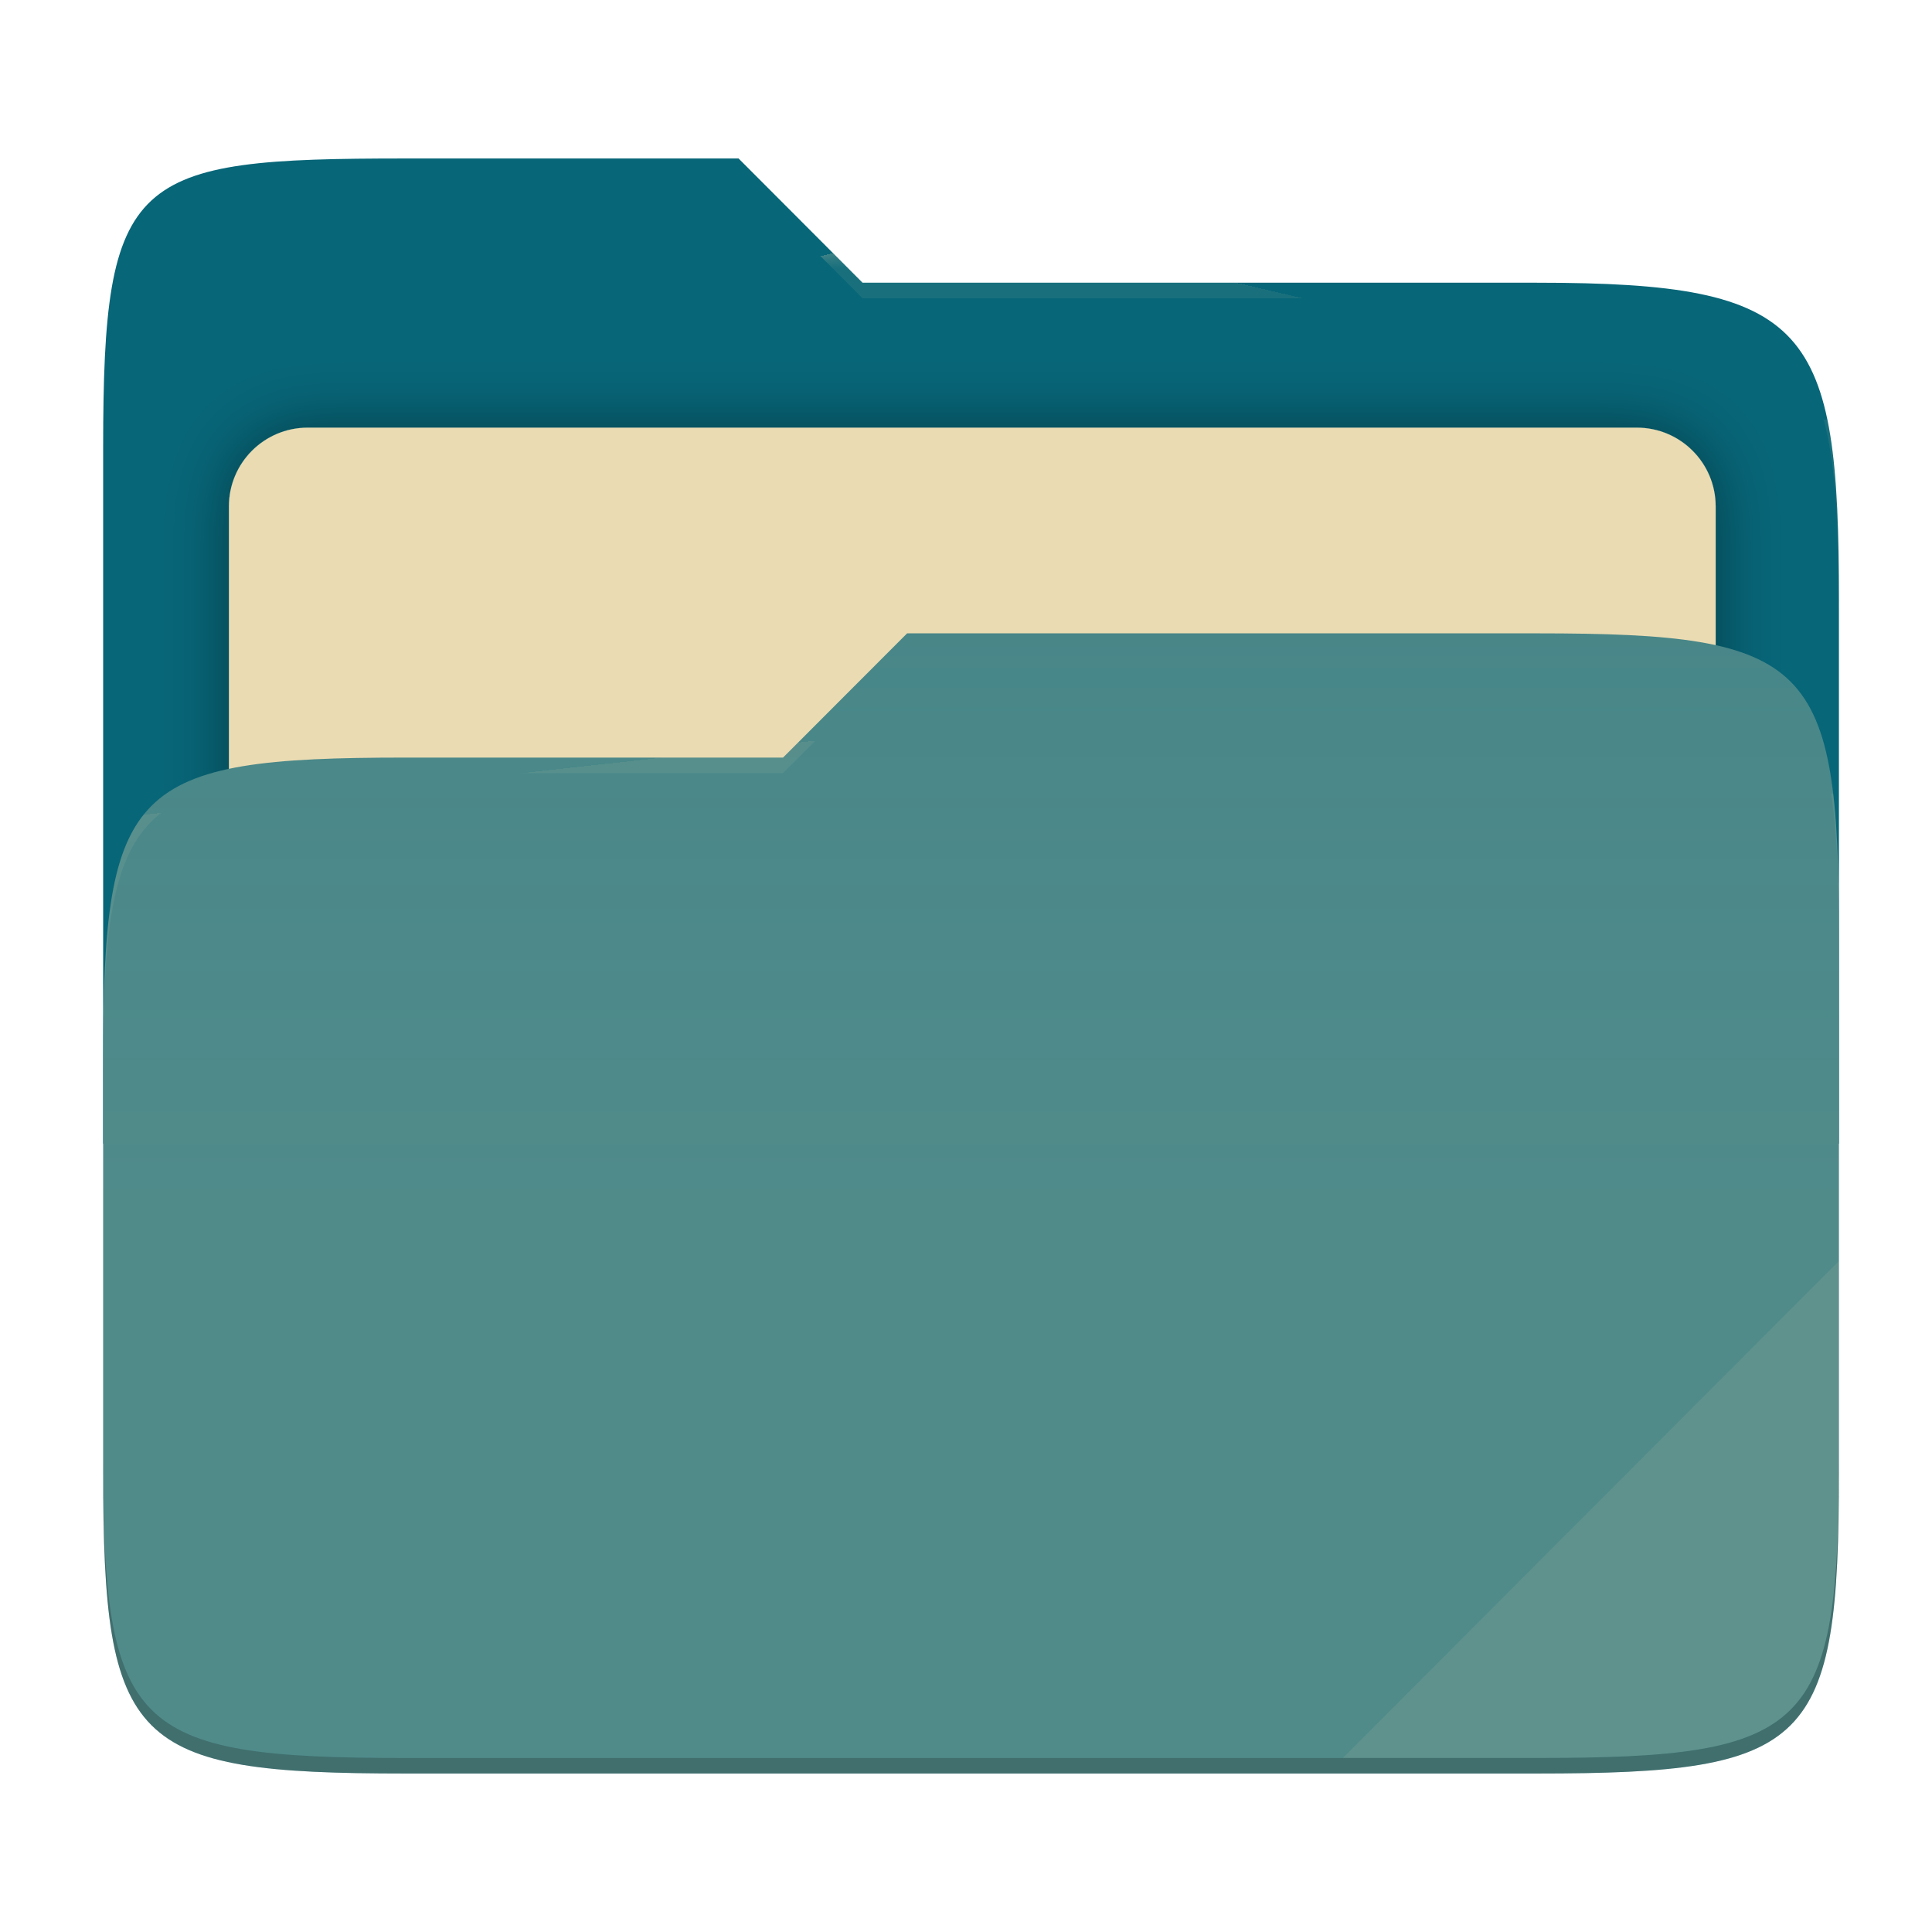
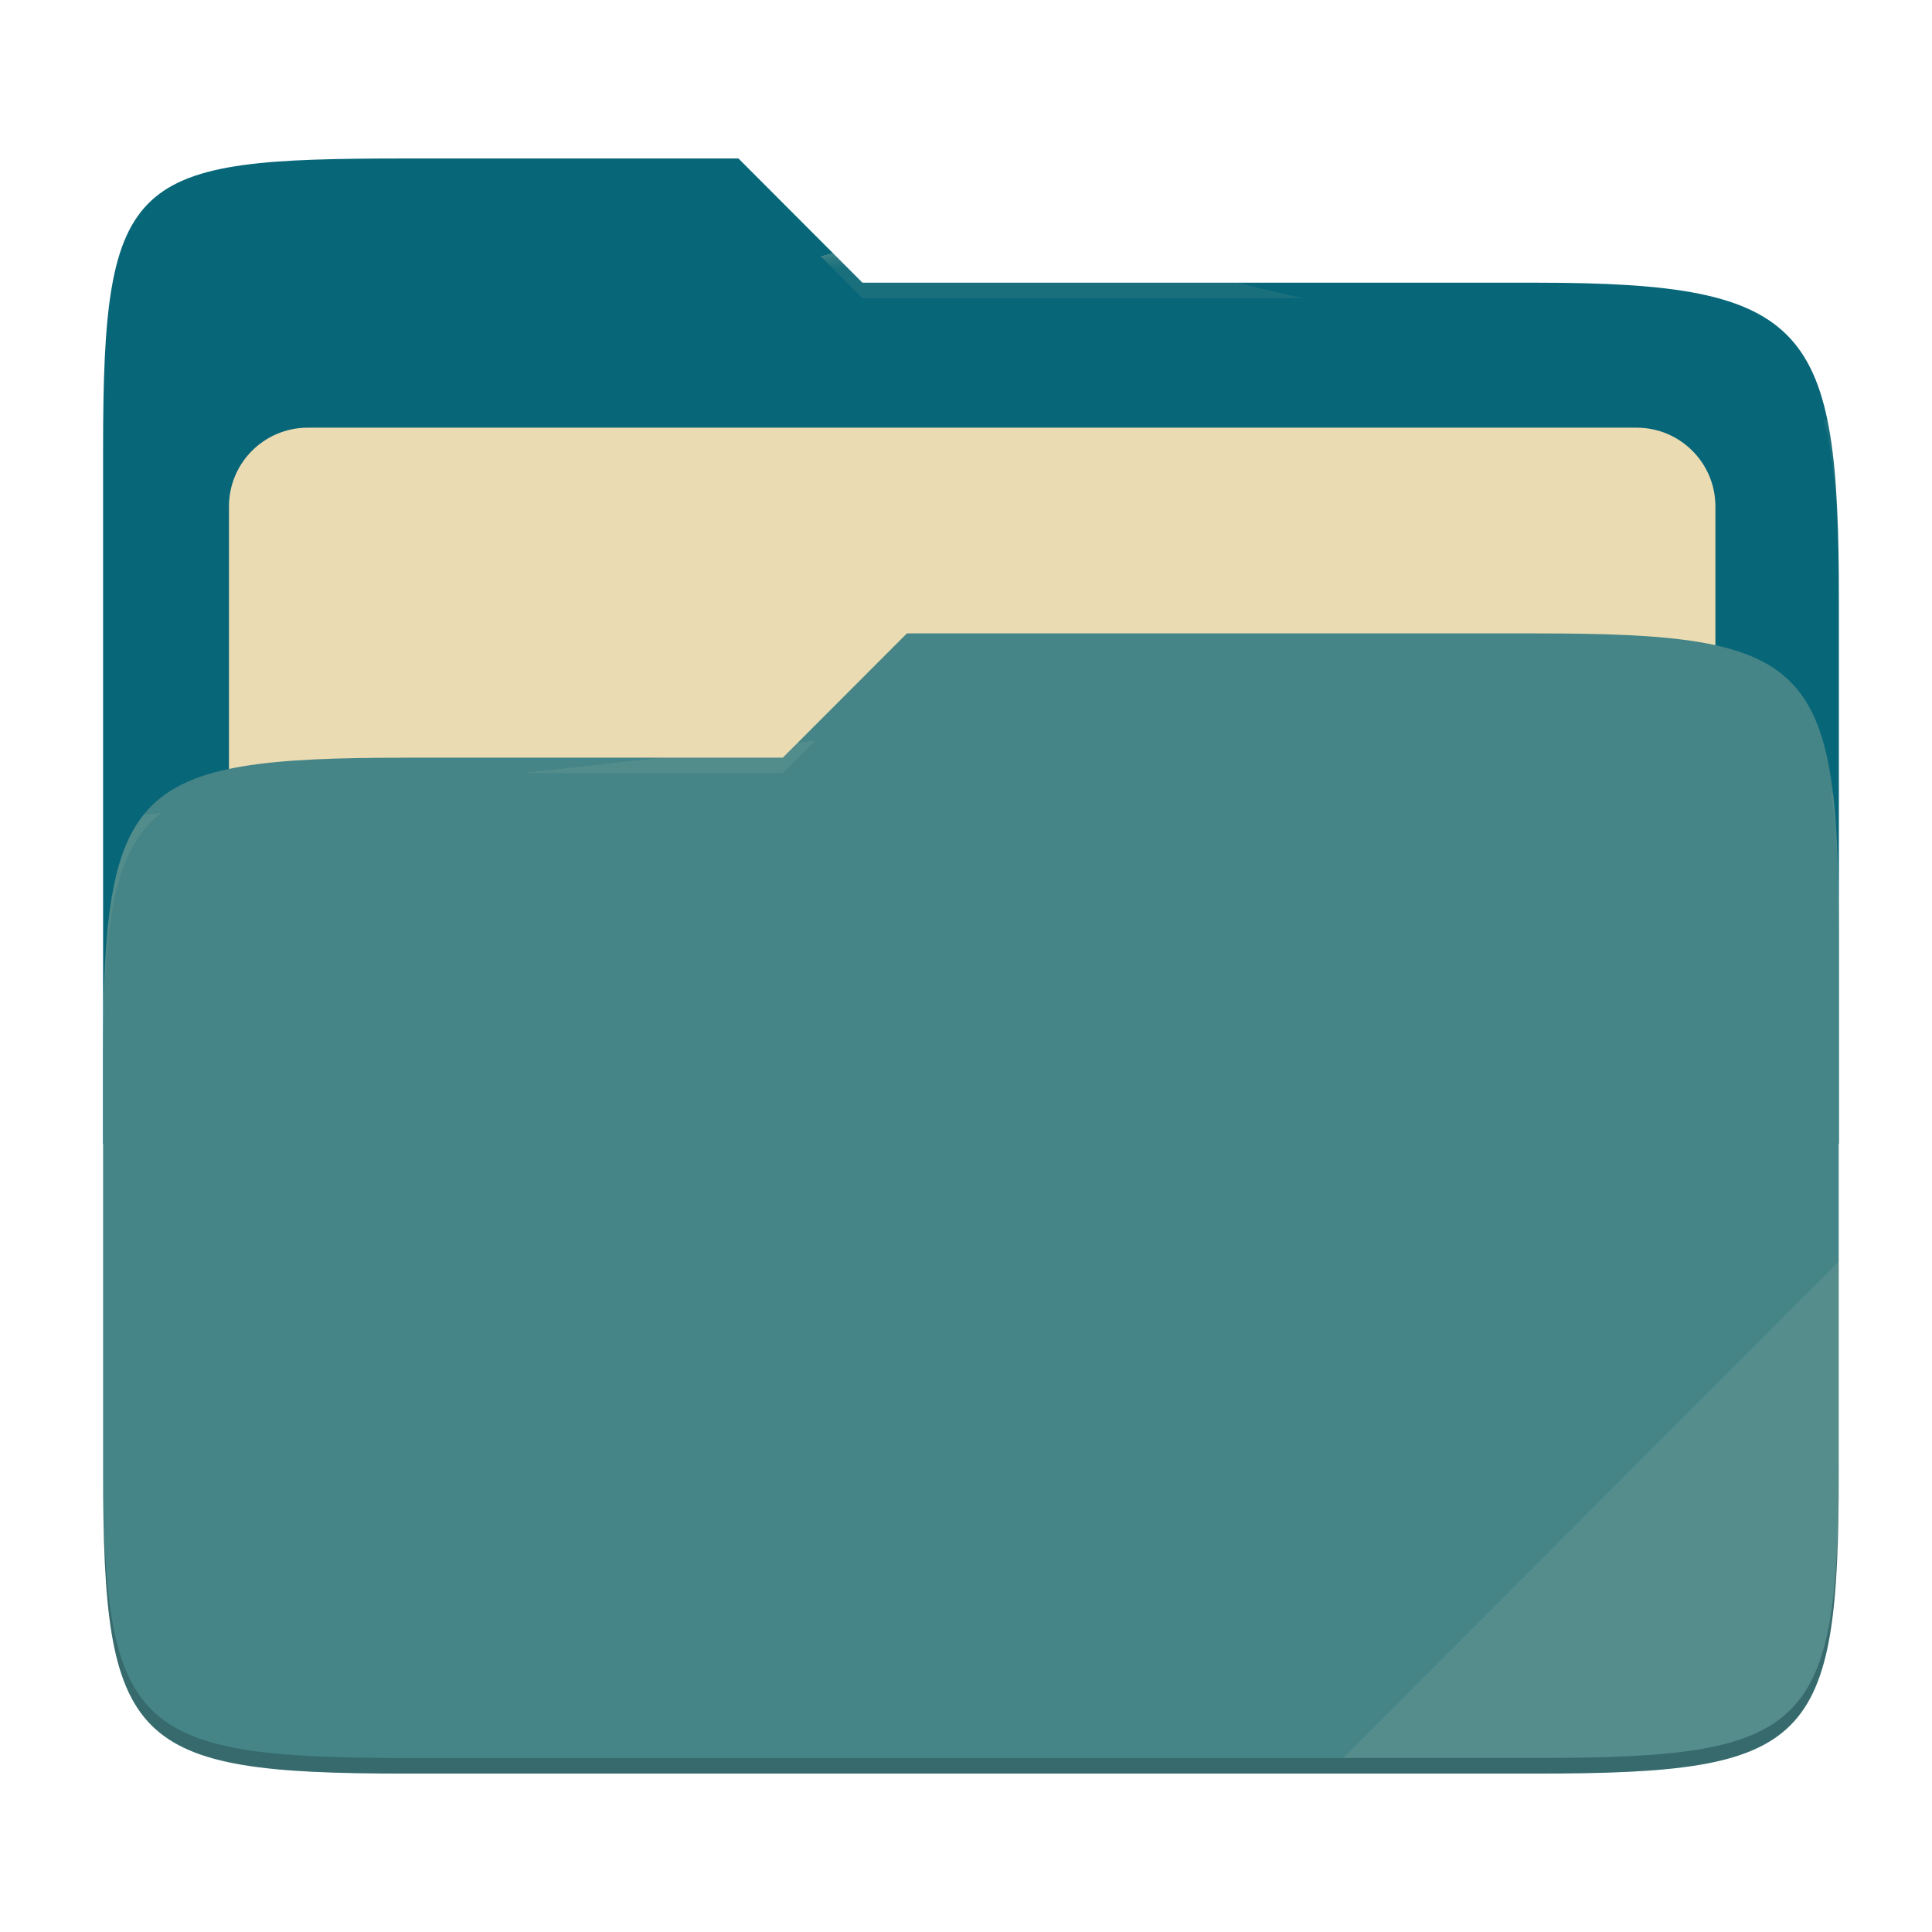
- <svg xmlns="http://www.w3.org/2000/svg" style="isolation:isolate" width="256" height="256">
-   <defs>
-     <clipPath id="a">
-       <path d="M0 0h256v256H0z" />
-     </clipPath>
-   </defs>
-   <g clip-path="url(#a)">
-     <path fill="none" d="M0 0h256v256H0z" />
-     <path fill="#076678" d="M53.705 21c-36.315 0-40.038 2.055-40.038 38.371v92.167h230V79.563c0-36.316-3.724-42.102-40.039-42.102h-89.336L97.864 21H53.705z" />
-     <defs>
-       <filter id="b" width="223" height="130.333" x="17.33" y="43.67" filterUnits="userSpaceOnUse">
-         <feGaussianBlur in="SourceGraphic" stdDeviation="4.294" />
-         <feOffset result="pf_100_offsetBlur" />
-         <feFlood flood-opacity=".4" />
-         <feComposite in2="pf_100_offsetBlur" operator="in" result="pf_100_dropShadow" />
-         <feBlend in="SourceGraphic" in2="pf_100_dropShadow" />
-       </filter>
-     </defs>
-     <path fill="#ebdbb2" d="M40.767 56.667H216.9c5.758 0 10.433 4.675 10.433 10.433v83.467c0 5.758-4.675 10.433-10.433 10.433H40.767c-5.759 0-10.434-4.675-10.434-10.433V67.1c0-5.758 4.675-10.433 10.434-10.433z" filter="url(#b)" />
-     <path fill="#458588" d="M53.705 100.384c-36.317 0-40.038 3.73-40.038 40.045v54.524c0 36.316 3.721 40.047 40.038 40.047h149.923c36.317 0 40.039-3.731 40.039-40.047v-70.984c0-36.316-3.722-40.047-40.039-40.047h-83.431l-16.438 16.462H53.705z" />
-     <linearGradient id="c" x2="0" y1=".5" y2="-.5" gradientTransform="matrix(230 0 0 151.078 13.667 83.922)" gradientUnits="userSpaceOnUse">
-       <stop offset="0%" stop-color="#ebdbb2" stop-opacity=".07" />
-       <stop offset="67.282%" stop-color="#ebdbb2" stop-opacity="0" />
-     </linearGradient>
-     <path fill="url(#c)" d="M53.705 100.384c-36.317 0-40.038 3.73-40.038 40.045v54.524c0 36.316 3.721 40.047 40.038 40.047h149.923c36.317 0 40.039-3.731 40.039-40.047v-70.984c0-36.316-3.722-40.047-40.039-40.047h-83.431l-16.438 16.462H53.705z" />
+ <svg xmlns="http://www.w3.org/2000/svg" width="256" height="256" style="isolation:isolate" version="1.1">
+   <g style="isolation:isolate">
+     <path d="m53.7 21c-36.32 0-40.04 2.055-40.04 38.37v92.17h230v-71.98c0-36.32-3.724-42.1-40.04-42.1h-89.34l-16.43-16.46h-44.16z" fill="#076678" />
+     <path d="m40.77 56.67h176.1c5.758 0 10.43 4.675 10.43 10.43v83.47c0 5.758-4.675 10.43-10.43 10.43h-176.1c-5.759 0-10.43-4.675-10.43-10.43v-83.47c0-5.758 4.675-10.43 10.43-10.43z" fill="#ebdbb2" filter="url(#b)" />
+     <path d="m53.7 100.4c-36.32 0-40.04 3.73-40.04 40.04v54.52c0 36.32 3.721 40.05 40.04 40.05h149.9c36.32 0 40.04-3.731 40.04-40.05v-70.98c0-36.32-3.722-40.05-40.04-40.05h-83.43l-16.44 16.46h-50.05z" fill="#458588" />
+     <path d="m53.7 100.4c-36.32 0-40.04 3.73-40.04 40.04v54.52c0 36.32 3.721 40.05 40.04 40.05h149.9c36.32 0 40.04-3.731 40.04-40.05v-70.98c0-36.32-3.722-40.05-40.04-40.05h-83.43l-16.44 16.46h-50.05z" fill="url(#c)" />
    <g opacity=".4">
-       <radialGradient id="d" cx=".5" cy=".5" r=".272" fx=".5" fy=".136" gradientTransform="matrix(230 0 0 60.62 13.667 21)" gradientUnits="userSpaceOnUse">
-         <stop offset="0%" stop-color="#ebdbb2" />
-         <stop offset="100%" stop-color="#ebdbb2" stop-opacity=".204" />
+       <radialGradient id="d" cx=".5" cy=".5" r=".272" fy=".136" gradientTransform="matrix(230 0 0 60.62 13.67 21)" gradientUnits="userSpaceOnUse">
+         <stop stop-color="#ebdbb2" offset="0" />
+         <stop stop-color="#ebdbb2" stop-opacity=".204" offset="1" />
      </radialGradient>
-       <path fill="url(#d)" d="M53.705 21c-36.315 0-40.038 2.055-40.038 38.371v2.059c0-36.316 3.723-38.373 40.038-38.373h44.159l16.428 16.461h89.336c36.315 0 40.039 5.786 40.039 42.102v-2.057c0-36.316-3.724-42.102-40.039-42.102h-89.336L97.864 21H53.705z" />
+       <path d="m53.7 21c-36.32 0-40.04 2.055-40.04 38.37v2.059c0-36.32 3.723-38.37 40.04-38.37h44.16l16.43 16.46h89.34c36.32 0 40.04 5.786 40.04 42.1v-2.057c0-36.32-3.724-42.1-40.04-42.1h-89.34l-16.43-16.46h-44.16z" fill="url(#d)" />
+       <radialGradient id="e" cx=".5" cy=".5" r=".272" fx=".482" fy=".211" gradientTransform="matrix(230 0 0 58.56 13.67 83.92)" gradientUnits="userSpaceOnUse">
+         <stop stop-color="#ebdbb2" offset="0" />
+         <stop stop-color="#ebdbb2" stop-opacity=".204" offset="1" />
+       </radialGradient>
+       <path d="m120.2 83.92-16.44 16.46h-50.05c-36.32 0-40.04 3.728-40.04 40.04v2.06c0-36.32 3.723-40.05 40.04-40.05h50.05l16.44-16.46h83.43c36.32 0 40.04 3.727 40.04 40.04v-2.057c0-36.32-3.724-40.04-40.04-40.04h-83.43z" fill="url(#e)" />
    </g>
-     <g opacity=".4">
-       <radialGradient id="e" cx=".5" cy=".5" r=".272" fx=".482" fy=".211" gradientTransform="matrix(230 0 0 58.565 13.667 83.922)" gradientUnits="userSpaceOnUse">
-         <stop offset="0%" stop-color="#ebdbb2" />
-         <stop offset="100%" stop-color="#ebdbb2" stop-opacity=".204" />
-       </radialGradient>
-       <path fill="url(#e)" d="M120.197 83.922l-16.438 16.462H53.705c-36.315 0-40.038 3.728-40.038 40.043v2.06c0-36.316 3.723-40.046 40.038-40.046h50.054l16.438-16.46h83.431c36.315 0 40.039 3.727 40.039 40.043v-2.057c0-36.316-3.724-40.045-40.039-40.045h-83.431z" />
-     </g>
-     <path fill="#ebdbb2" opacity=".1" d="M243.667 167.096l-65.715 65.845h25.676c36.315 0 40.039-3.727 40.039-40.043v-25.802z" />
-     <path opacity=".2" d="M13.667 192.898v2.057c0 36.316 3.723 40.045 40.038 40.045h149.923c36.315 0 40.039-3.729 40.039-40.045v-2.057c0 36.316-3.724 40.043-40.039 40.043H53.705c-36.315 0-40.038-3.727-40.038-40.043z" />
+     <path d="m243.7 167.1-65.72 65.84h25.68c36.32 0 40.04-3.727 40.04-40.04v-25.8z" fill="#ebdbb2" opacity=".1" />
+     <path d="m13.67 192.9v2.057c0 36.32 3.723 40.04 40.04 40.04h149.9c36.32 0 40.04-3.729 40.04-40.04v-2.057c0 36.32-3.724 40.04-40.04 40.04h-149.9c-36.32 0-40.04-3.727-40.04-40.04z" opacity=".2" />
  </g>
</svg>
